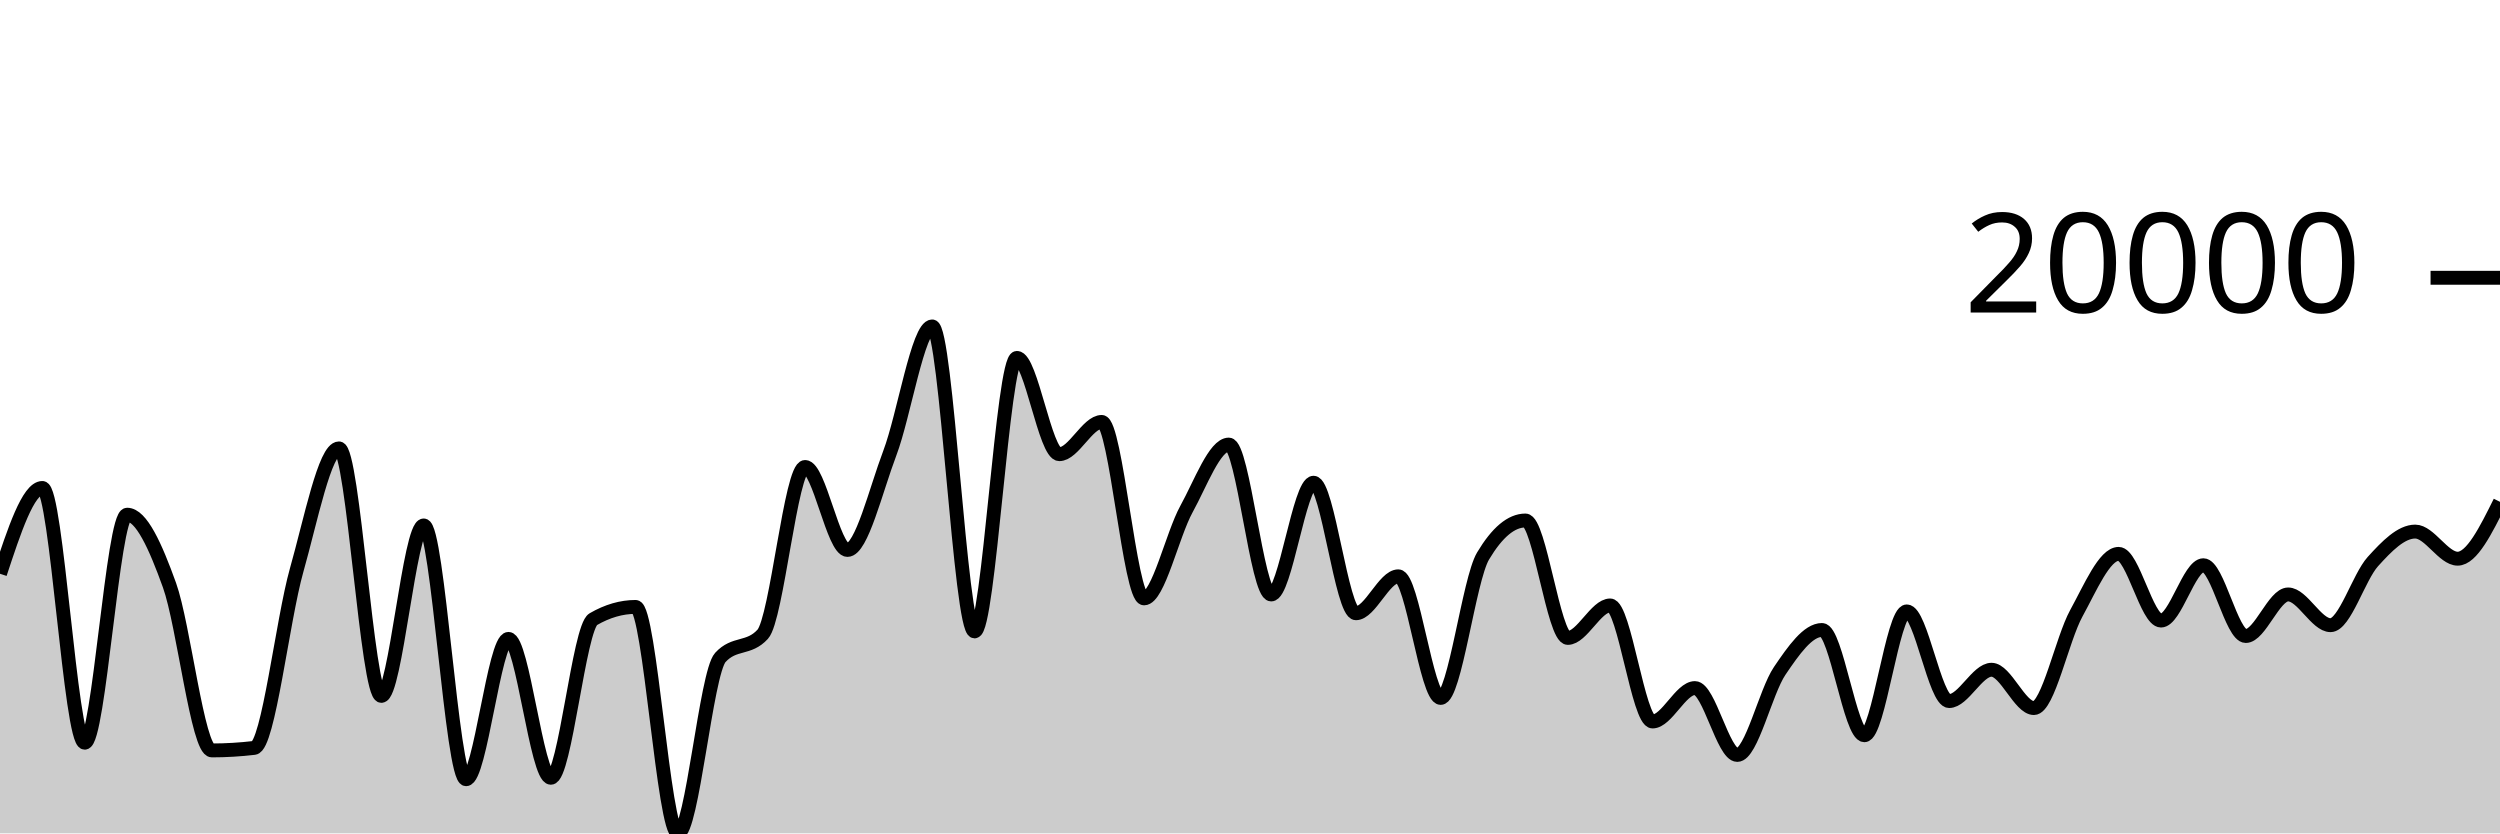
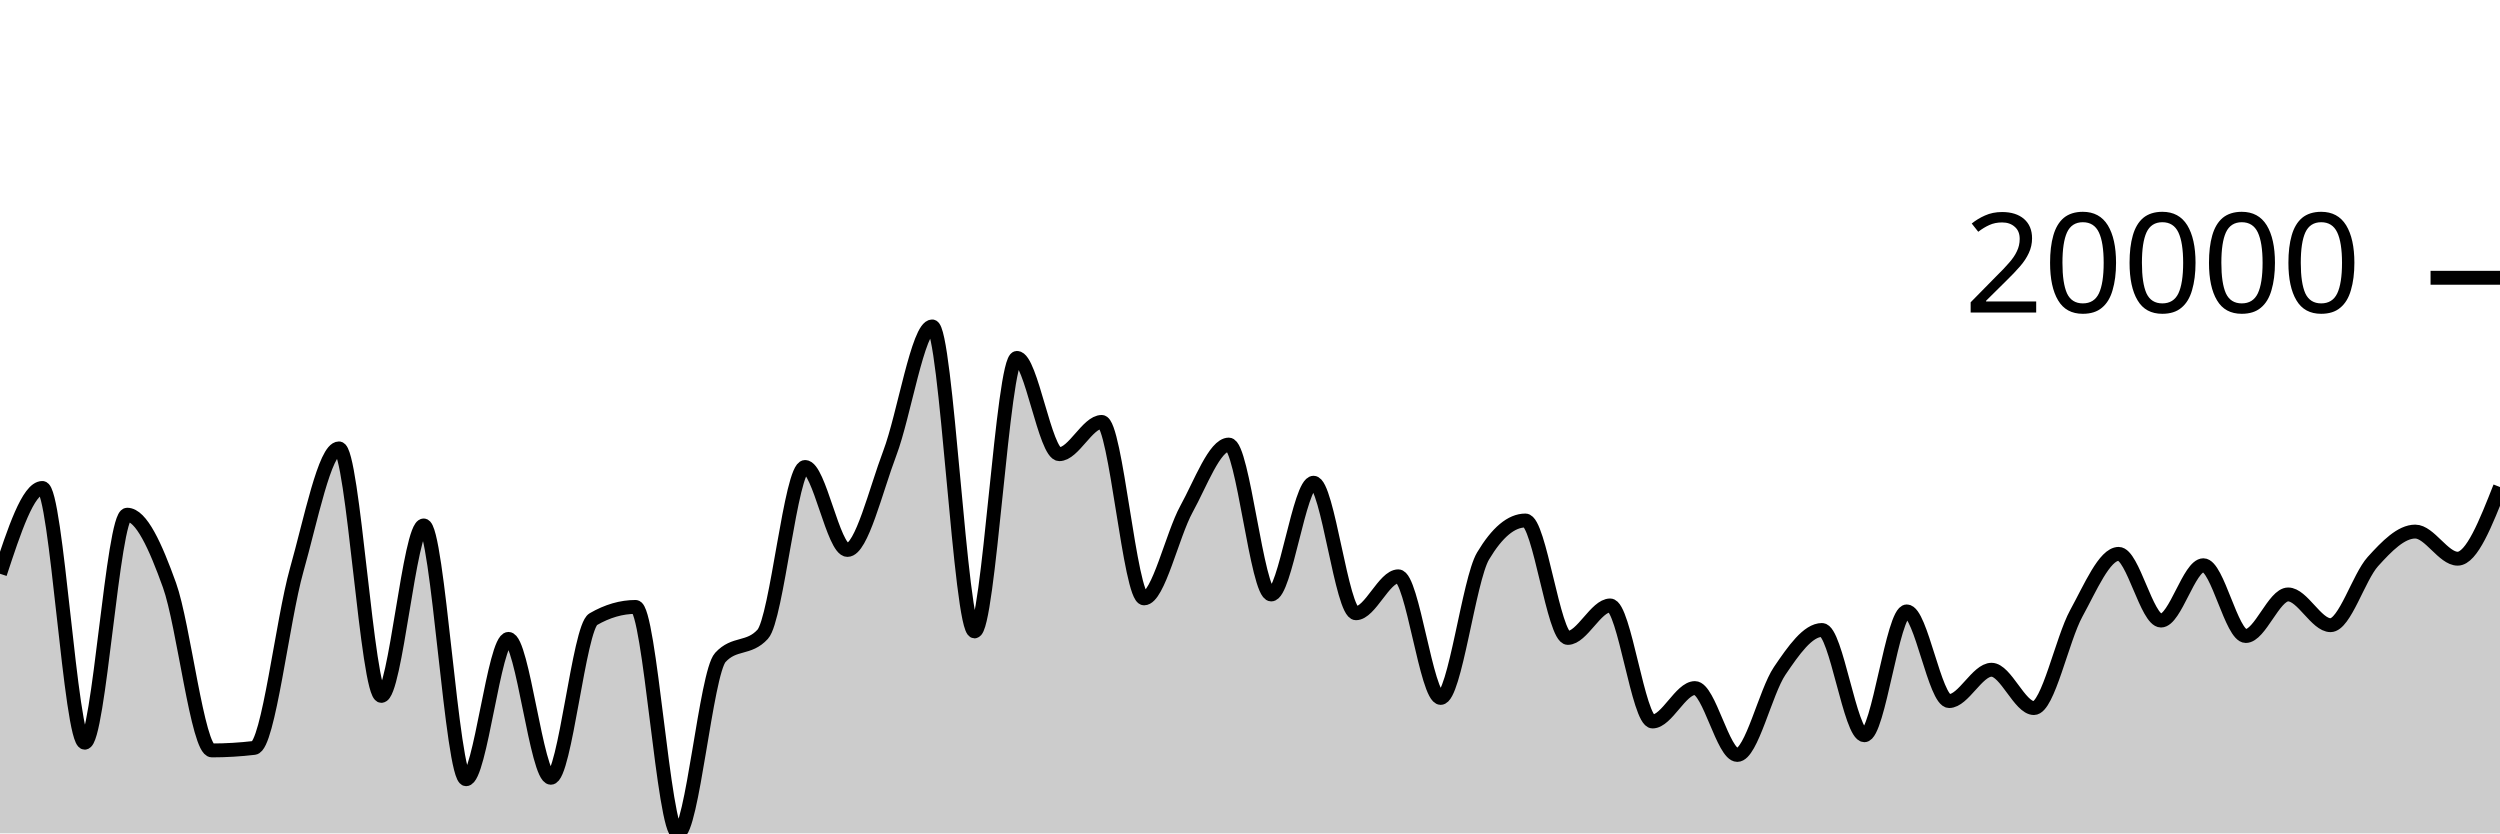
<svg xmlns="http://www.w3.org/2000/svg" viewBox="0 0 180 60">
  <g transform="translate(0,20)">
-     <path class="area" fill="rgba(0, 0, 0, 0.2)" d="M0,21.311C1.017,18.222,2.034,15.133,3.051,15.133C4.068,15.133,5.085,33.474,6.102,33.474C7.119,33.474,8.136,17.058,9.153,17.058C10.169,17.058,11.186,19.304,12.203,22.133C13.22,24.961,14.237,34.03,15.254,34.03C16.271,34.03,17.288,33.969,18.305,33.849C19.322,33.728,20.339,24.654,21.356,21.059C22.373,17.465,23.39,12.284,24.407,12.284C25.424,12.284,26.441,30.104,27.458,30.104C28.475,30.104,29.492,17.832,30.508,17.832C31.525,17.832,32.542,36.104,33.559,36.104C34.576,36.104,35.593,26,36.61,26C37.627,26,38.644,36,39.661,36C40.678,36,41.695,25.174,42.712,24.584C43.729,23.994,44.746,23.699,45.763,23.699C46.78,23.699,47.797,40,48.814,40C49.831,40,50.847,28.451,51.864,27.337C52.881,26.223,53.898,26.78,54.915,25.666C55.932,24.552,56.949,13.622,57.966,13.622C58.983,13.622,60,19.596,61.017,19.596C62.034,19.596,63.051,15.302,64.068,12.62C65.085,9.937,66.102,3.503,67.119,3.503C68.136,3.503,69.153,25.461,70.169,25.461C71.186,25.461,72.203,5.768,73.22,5.768C74.237,5.768,75.254,12.701,76.271,12.701C77.288,12.701,78.305,10.379,79.322,10.379C80.339,10.379,81.356,23.083,82.373,23.083C83.39,23.083,84.407,18.501,85.424,16.656C86.441,14.81,87.458,12.009,88.475,12.009C89.492,12.009,90.508,22.802,91.525,22.802C92.542,22.802,93.559,14.757,94.576,14.757C95.593,14.757,96.61,24.154,97.627,24.154C98.644,24.154,99.661,21.495,100.678,21.495C101.695,21.495,102.712,30.25,103.729,30.25C104.746,30.25,105.763,21.736,106.78,20.032C107.797,18.328,108.814,17.476,109.831,17.476C110.847,17.476,111.864,25.93,112.881,25.93C113.898,25.93,114.915,23.592,115.932,23.592C116.949,23.592,117.966,31.947,118.983,31.947C120,31.947,121.017,29.541,122.034,29.541C123.051,29.541,124.068,34.356,125.085,34.356C126.102,34.356,127.119,29.806,128.136,28.306C129.153,26.806,130.169,25.358,131.186,25.358C132.203,25.358,133.22,32.938,134.237,32.938C135.254,32.938,136.271,24.021,137.288,24.021C138.305,24.021,139.322,30.477,140.339,30.477C141.356,30.477,142.373,28.222,143.39,28.222C144.407,28.222,145.424,30.981,146.441,30.981C147.458,30.981,148.475,26.013,149.492,24.163C150.508,22.313,151.525,19.879,152.542,19.879C153.559,19.879,154.576,24.681,155.593,24.681C156.61,24.681,157.627,20.697,158.644,20.697C159.661,20.697,160.678,25.793,161.695,25.793C162.712,25.793,163.729,22.8,164.746,22.8C165.763,22.8,166.78,25.013,167.797,25.013C168.814,25.013,169.831,21.557,170.847,20.433C171.864,19.31,172.881,18.273,173.898,18.273C174.915,18.273,175.932,20.226,176.949,20.226C177.966,20.226,178.983,18.179,180,16.132L180,40C178.983,40,177.966,40,176.949,40C175.932,40,174.915,40,173.898,40C172.881,40,171.864,40,170.847,40C169.831,40,168.814,40,167.797,40C166.78,40,165.763,40,164.746,40C163.729,40,162.712,40,161.695,40C160.678,40,159.661,40,158.644,40C157.627,40,156.61,40,155.593,40C154.576,40,153.559,40,152.542,40C151.525,40,150.508,40,149.492,40C148.475,40,147.458,40,146.441,40C145.424,40,144.407,40,143.39,40C142.373,40,141.356,40,140.339,40C139.322,40,138.305,40,137.288,40C136.271,40,135.254,40,134.237,40C133.22,40,132.203,40,131.186,40C130.169,40,129.153,40,128.136,40C127.119,40,126.102,40,125.085,40C124.068,40,123.051,40,122.034,40C121.017,40,120,40,118.983,40C117.966,40,116.949,40,115.932,40C114.915,40,113.898,40,112.881,40C111.864,40,110.847,40,109.831,40C108.814,40,107.797,40,106.78,40C105.763,40,104.746,40,103.729,40C102.712,40,101.695,40,100.678,40C99.661,40,98.644,40,97.627,40C96.61,40,95.593,40,94.576,40C93.559,40,92.542,40,91.525,40C90.508,40,89.492,40,88.475,40C87.458,40,86.441,40,85.424,40C84.407,40,83.39,40,82.373,40C81.356,40,80.339,40,79.322,40C78.305,40,77.288,40,76.271,40C75.254,40,74.237,40,73.22,40C72.203,40,71.186,40,70.169,40C69.153,40,68.136,40,67.119,40C66.102,40,65.085,40,64.068,40C63.051,40,62.034,40,61.017,40C60,40,58.983,40,57.966,40C56.949,40,55.932,40,54.915,40C53.898,40,52.881,40,51.864,40C50.847,40,49.831,40,48.814,40C47.797,40,46.78,40,45.763,40C44.746,40,43.729,40,42.712,40C41.695,40,40.678,40,39.661,40C38.644,40,37.627,40,36.61,40C35.593,40,34.576,40,33.559,40C32.542,40,31.525,40,30.508,40C29.492,40,28.475,40,27.458,40C26.441,40,25.424,40,24.407,40C23.39,40,22.373,40,21.356,40C20.339,40,19.322,40,18.305,40C17.288,40,16.271,40,15.254,40C14.237,40,13.22,40,12.203,40C11.186,40,10.169,40,9.153,40C8.136,40,7.119,40,6.102,40C5.085,40,4.068,40,3.051,40C2.034,40,1.017,40,0,40Z" />
-     <path class="line" stroke="black" fill="none" d="M0,21.311C1.017,18.222,2.034,15.133,3.051,15.133C4.068,15.133,5.085,33.474,6.102,33.474C7.119,33.474,8.136,17.058,9.153,17.058C10.169,17.058,11.186,19.304,12.203,22.133C13.22,24.961,14.237,34.03,15.254,34.03C16.271,34.03,17.288,33.969,18.305,33.849C19.322,33.728,20.339,24.654,21.356,21.059C22.373,17.465,23.39,12.284,24.407,12.284C25.424,12.284,26.441,30.104,27.458,30.104C28.475,30.104,29.492,17.832,30.508,17.832C31.525,17.832,32.542,36.104,33.559,36.104C34.576,36.104,35.593,26,36.61,26C37.627,26,38.644,36,39.661,36C40.678,36,41.695,25.174,42.712,24.584C43.729,23.994,44.746,23.699,45.763,23.699C46.78,23.699,47.797,40,48.814,40C49.831,40,50.847,28.451,51.864,27.337C52.881,26.223,53.898,26.78,54.915,25.666C55.932,24.552,56.949,13.622,57.966,13.622C58.983,13.622,60,19.596,61.017,19.596C62.034,19.596,63.051,15.302,64.068,12.62C65.085,9.937,66.102,3.503,67.119,3.503C68.136,3.503,69.153,25.461,70.169,25.461C71.186,25.461,72.203,5.768,73.22,5.768C74.237,5.768,75.254,12.701,76.271,12.701C77.288,12.701,78.305,10.379,79.322,10.379C80.339,10.379,81.356,23.083,82.373,23.083C83.39,23.083,84.407,18.501,85.424,16.656C86.441,14.81,87.458,12.009,88.475,12.009C89.492,12.009,90.508,22.802,91.525,22.802C92.542,22.802,93.559,14.757,94.576,14.757C95.593,14.757,96.61,24.154,97.627,24.154C98.644,24.154,99.661,21.495,100.678,21.495C101.695,21.495,102.712,30.25,103.729,30.25C104.746,30.25,105.763,21.736,106.78,20.032C107.797,18.328,108.814,17.476,109.831,17.476C110.847,17.476,111.864,25.93,112.881,25.93C113.898,25.93,114.915,23.592,115.932,23.592C116.949,23.592,117.966,31.947,118.983,31.947C120,31.947,121.017,29.541,122.034,29.541C123.051,29.541,124.068,34.356,125.085,34.356C126.102,34.356,127.119,29.806,128.136,28.306C129.153,26.806,130.169,25.358,131.186,25.358C132.203,25.358,133.22,32.938,134.237,32.938C135.254,32.938,136.271,24.021,137.288,24.021C138.305,24.021,139.322,30.477,140.339,30.477C141.356,30.477,142.373,28.222,143.39,28.222C144.407,28.222,145.424,30.981,146.441,30.981C147.458,30.981,148.475,26.013,149.492,24.163C150.508,22.313,151.525,19.879,152.542,19.879C153.559,19.879,154.576,24.681,155.593,24.681C156.61,24.681,157.627,20.697,158.644,20.697C159.661,20.697,160.678,25.793,161.695,25.793C162.712,25.793,163.729,22.8,164.746,22.8C165.763,22.8,166.78,25.013,167.797,25.013C168.814,25.013,169.831,21.557,170.847,20.433C171.864,19.31,172.881,18.273,173.898,18.273C174.915,18.273,175.932,20.226,176.949,20.226C177.966,20.226,178.983,18.179,180,16.132" />
+     <path class="area" fill="rgba(0, 0, 0, 0.2)" d="M0,21.311C1.017,18.222,2.034,15.133,3.051,15.133C4.068,15.133,5.085,33.474,6.102,33.474C7.119,33.474,8.136,17.058,9.153,17.058C10.169,17.058,11.186,19.304,12.203,22.133C13.22,24.961,14.237,34.03,15.254,34.03C16.271,34.03,17.288,33.969,18.305,33.849C19.322,33.728,20.339,24.654,21.356,21.059C22.373,17.465,23.39,12.284,24.407,12.284C25.424,12.284,26.441,30.104,27.458,30.104C28.475,30.104,29.492,17.832,30.508,17.832C31.525,17.832,32.542,36.104,33.559,36.104C34.576,36.104,35.593,26,36.61,26C37.627,26,38.644,36,39.661,36C40.678,36,41.695,25.174,42.712,24.584C43.729,23.994,44.746,23.699,45.763,23.699C46.78,23.699,47.797,40,48.814,40C49.831,40,50.847,28.451,51.864,27.337C52.881,26.223,53.898,26.78,54.915,25.666C55.932,24.552,56.949,13.622,57.966,13.622C58.983,13.622,60,19.596,61.017,19.596C62.034,19.596,63.051,15.302,64.068,12.62C65.085,9.937,66.102,3.503,67.119,3.503C68.136,3.503,69.153,25.461,70.169,25.461C71.186,25.461,72.203,5.768,73.22,5.768C74.237,5.768,75.254,12.701,76.271,12.701C77.288,12.701,78.305,10.379,79.322,10.379C80.339,10.379,81.356,23.083,82.373,23.083C83.39,23.083,84.407,18.501,85.424,16.656C86.441,14.81,87.458,12.009,88.475,12.009C89.492,12.009,90.508,22.802,91.525,22.802C92.542,22.802,93.559,14.757,94.576,14.757C95.593,14.757,96.61,24.154,97.627,24.154C98.644,24.154,99.661,21.495,100.678,21.495C101.695,21.495,102.712,30.25,103.729,30.25C104.746,30.25,105.763,21.736,106.78,20.032C107.797,18.328,108.814,17.476,109.831,17.476C110.847,17.476,111.864,25.93,112.881,25.93C113.898,25.93,114.915,23.592,115.932,23.592C116.949,23.592,117.966,31.947,118.983,31.947C120,31.947,121.017,29.541,122.034,29.541C123.051,29.541,124.068,34.356,125.085,34.356C126.102,34.356,127.119,29.806,128.136,28.306C129.153,26.806,130.169,25.358,131.186,25.358C132.203,25.358,133.22,32.938,134.237,32.938C135.254,32.938,136.271,24.021,137.288,24.021C138.305,24.021,139.322,30.477,140.339,30.477C141.356,30.477,142.373,28.222,143.39,28.222C144.407,28.222,145.424,30.981,146.441,30.981C147.458,30.981,148.475,26.013,149.492,24.163C150.508,22.313,151.525,19.879,152.542,19.879C153.559,19.879,154.576,24.681,155.593,24.681C156.61,24.681,157.627,20.697,158.644,20.697C159.661,20.697,160.678,25.793,161.695,25.793C162.712,25.793,163.729,22.8,164.746,22.8C165.763,22.8,166.78,25.013,167.797,25.013C168.814,25.013,169.831,21.557,170.847,20.433C171.864,19.31,172.881,18.273,173.898,18.273C174.915,18.273,175.932,20.226,176.949,20.226C177.966,20.226,178.983,17.647,180,15.067L180,40C178.983,40,177.966,40,176.949,40C175.932,40,174.915,40,173.898,40C172.881,40,171.864,40,170.847,40C169.831,40,168.814,40,167.797,40C166.78,40,165.763,40,164.746,40C163.729,40,162.712,40,161.695,40C160.678,40,159.661,40,158.644,40C157.627,40,156.61,40,155.593,40C154.576,40,153.559,40,152.542,40C151.525,40,150.508,40,149.492,40C148.475,40,147.458,40,146.441,40C145.424,40,144.407,40,143.39,40C142.373,40,141.356,40,140.339,40C139.322,40,138.305,40,137.288,40C136.271,40,135.254,40,134.237,40C133.22,40,132.203,40,131.186,40C130.169,40,129.153,40,128.136,40C127.119,40,126.102,40,125.085,40C124.068,40,123.051,40,122.034,40C121.017,40,120,40,118.983,40C117.966,40,116.949,40,115.932,40C114.915,40,113.898,40,112.881,40C111.864,40,110.847,40,109.831,40C108.814,40,107.797,40,106.78,40C105.763,40,104.746,40,103.729,40C102.712,40,101.695,40,100.678,40C99.661,40,98.644,40,97.627,40C96.61,40,95.593,40,94.576,40C93.559,40,92.542,40,91.525,40C90.508,40,89.492,40,88.475,40C87.458,40,86.441,40,85.424,40C84.407,40,83.39,40,82.373,40C81.356,40,80.339,40,79.322,40C78.305,40,77.288,40,76.271,40C75.254,40,74.237,40,73.22,40C72.203,40,71.186,40,70.169,40C69.153,40,68.136,40,67.119,40C66.102,40,65.085,40,64.068,40C63.051,40,62.034,40,61.017,40C60,40,58.983,40,57.966,40C56.949,40,55.932,40,54.915,40C53.898,40,52.881,40,51.864,40C50.847,40,49.831,40,48.814,40C47.797,40,46.78,40,45.763,40C44.746,40,43.729,40,42.712,40C41.695,40,40.678,40,39.661,40C38.644,40,37.627,40,36.61,40C35.593,40,34.576,40,33.559,40C32.542,40,31.525,40,30.508,40C29.492,40,28.475,40,27.458,40C26.441,40,25.424,40,24.407,40C23.39,40,22.373,40,21.356,40C20.339,40,19.322,40,18.305,40C17.288,40,16.271,40,15.254,40C14.237,40,13.22,40,12.203,40C11.186,40,10.169,40,9.153,40C8.136,40,7.119,40,6.102,40C5.085,40,4.068,40,3.051,40C2.034,40,1.017,40,0,40Z" />
+     <path class="line" stroke="black" fill="none" d="M0,21.311C1.017,18.222,2.034,15.133,3.051,15.133C4.068,15.133,5.085,33.474,6.102,33.474C7.119,33.474,8.136,17.058,9.153,17.058C10.169,17.058,11.186,19.304,12.203,22.133C13.22,24.961,14.237,34.03,15.254,34.03C16.271,34.03,17.288,33.969,18.305,33.849C19.322,33.728,20.339,24.654,21.356,21.059C22.373,17.465,23.39,12.284,24.407,12.284C25.424,12.284,26.441,30.104,27.458,30.104C28.475,30.104,29.492,17.832,30.508,17.832C31.525,17.832,32.542,36.104,33.559,36.104C34.576,36.104,35.593,26,36.61,26C37.627,26,38.644,36,39.661,36C40.678,36,41.695,25.174,42.712,24.584C43.729,23.994,44.746,23.699,45.763,23.699C46.78,23.699,47.797,40,48.814,40C49.831,40,50.847,28.451,51.864,27.337C52.881,26.223,53.898,26.78,54.915,25.666C55.932,24.552,56.949,13.622,57.966,13.622C58.983,13.622,60,19.596,61.017,19.596C62.034,19.596,63.051,15.302,64.068,12.62C65.085,9.937,66.102,3.503,67.119,3.503C68.136,3.503,69.153,25.461,70.169,25.461C71.186,25.461,72.203,5.768,73.22,5.768C74.237,5.768,75.254,12.701,76.271,12.701C77.288,12.701,78.305,10.379,79.322,10.379C80.339,10.379,81.356,23.083,82.373,23.083C83.39,23.083,84.407,18.501,85.424,16.656C86.441,14.81,87.458,12.009,88.475,12.009C89.492,12.009,90.508,22.802,91.525,22.802C92.542,22.802,93.559,14.757,94.576,14.757C95.593,14.757,96.61,24.154,97.627,24.154C98.644,24.154,99.661,21.495,100.678,21.495C101.695,21.495,102.712,30.25,103.729,30.25C104.746,30.25,105.763,21.736,106.78,20.032C107.797,18.328,108.814,17.476,109.831,17.476C110.847,17.476,111.864,25.93,112.881,25.93C113.898,25.93,114.915,23.592,115.932,23.592C116.949,23.592,117.966,31.947,118.983,31.947C120,31.947,121.017,29.541,122.034,29.541C123.051,29.541,124.068,34.356,125.085,34.356C126.102,34.356,127.119,29.806,128.136,28.306C129.153,26.806,130.169,25.358,131.186,25.358C132.203,25.358,133.22,32.938,134.237,32.938C135.254,32.938,136.271,24.021,137.288,24.021C138.305,24.021,139.322,30.477,140.339,30.477C141.356,30.477,142.373,28.222,143.39,28.222C144.407,28.222,145.424,30.981,146.441,30.981C147.458,30.981,148.475,26.013,149.492,24.163C150.508,22.313,151.525,19.879,152.542,19.879C153.559,19.879,154.576,24.681,155.593,24.681C156.61,24.681,157.627,20.697,158.644,20.697C159.661,20.697,160.678,25.793,161.695,25.793C162.712,25.793,163.729,22.8,164.746,22.8C165.763,22.8,166.78,25.013,167.797,25.013C168.814,25.013,169.831,21.557,170.847,20.433C171.864,19.31,172.881,18.273,173.898,18.273C174.915,18.273,175.932,20.226,176.949,20.226C177.966,20.226,178.983,17.647,180,15.067" />
    <path class="axis-ceiling" stroke-width="1" stroke="black" fill="none" d="M175,0L180,0" />
    <text class="axis-ceiling-label" font-family="sans-serif" text-anchor="end" font-size="10px" x="170" y="2.5">20000</text>
  </g>
</svg>
